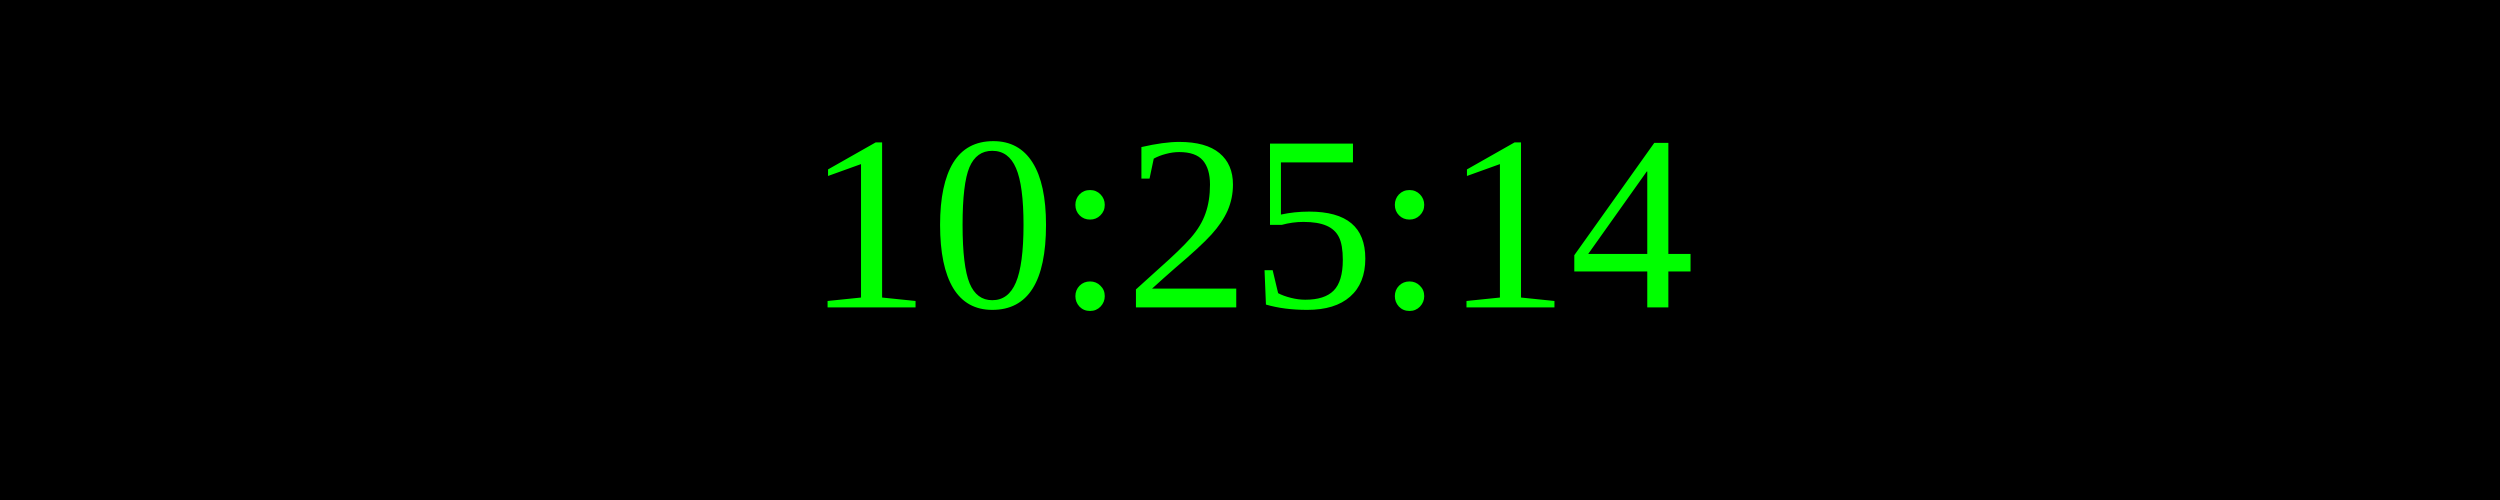
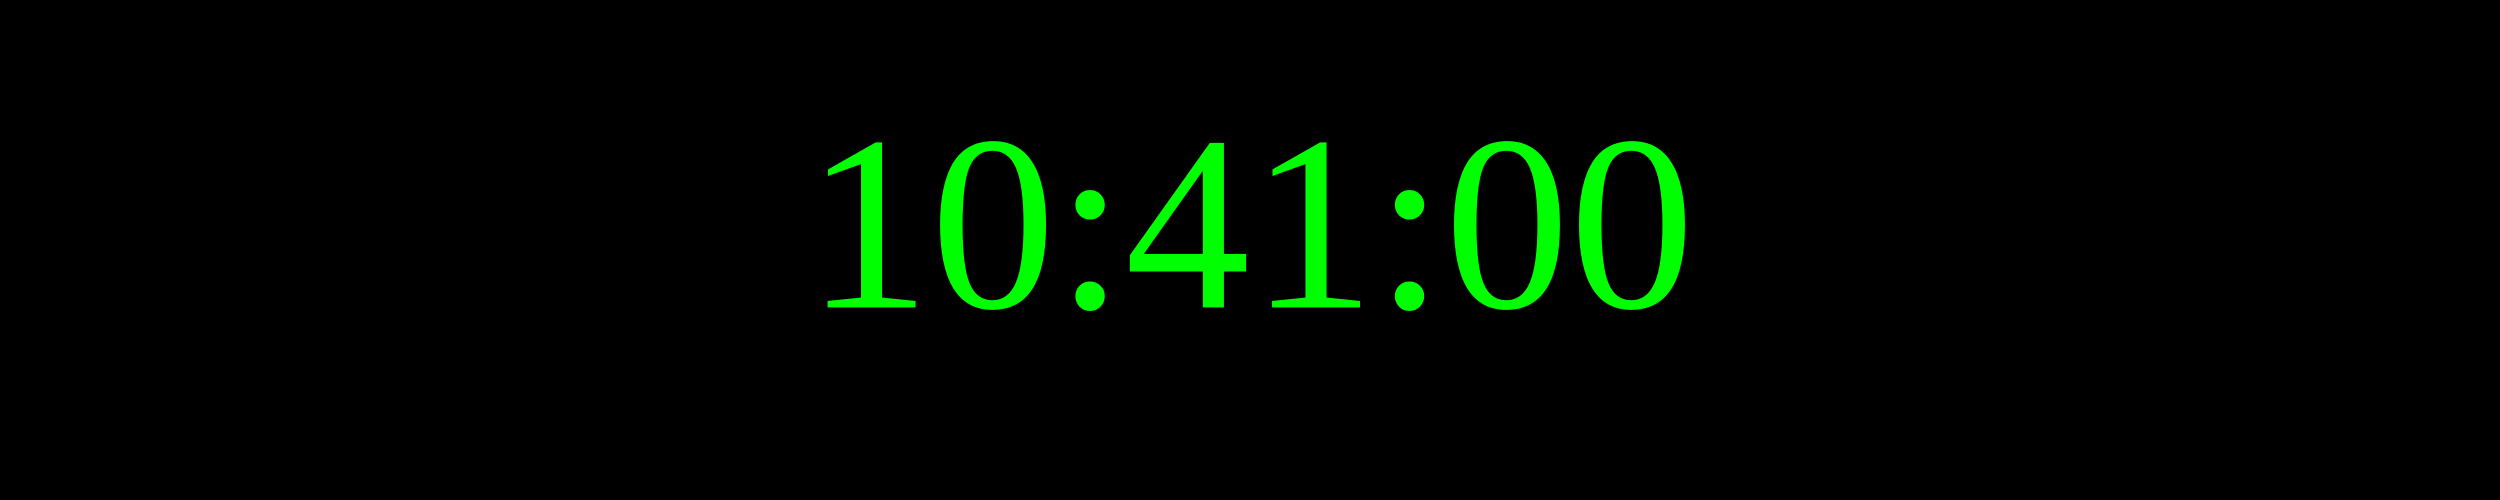
<svg xmlns="http://www.w3.org/2000/svg" width="250" height="50">
  <rect width="100%" height="100%" fill="black" />
  <text x="50%" y="50%" font-size="25" fill="lime" text-anchor="middle" dominant-baseline="middle">
- 10:25:14
+ 10:41:00
</text>
</svg>
